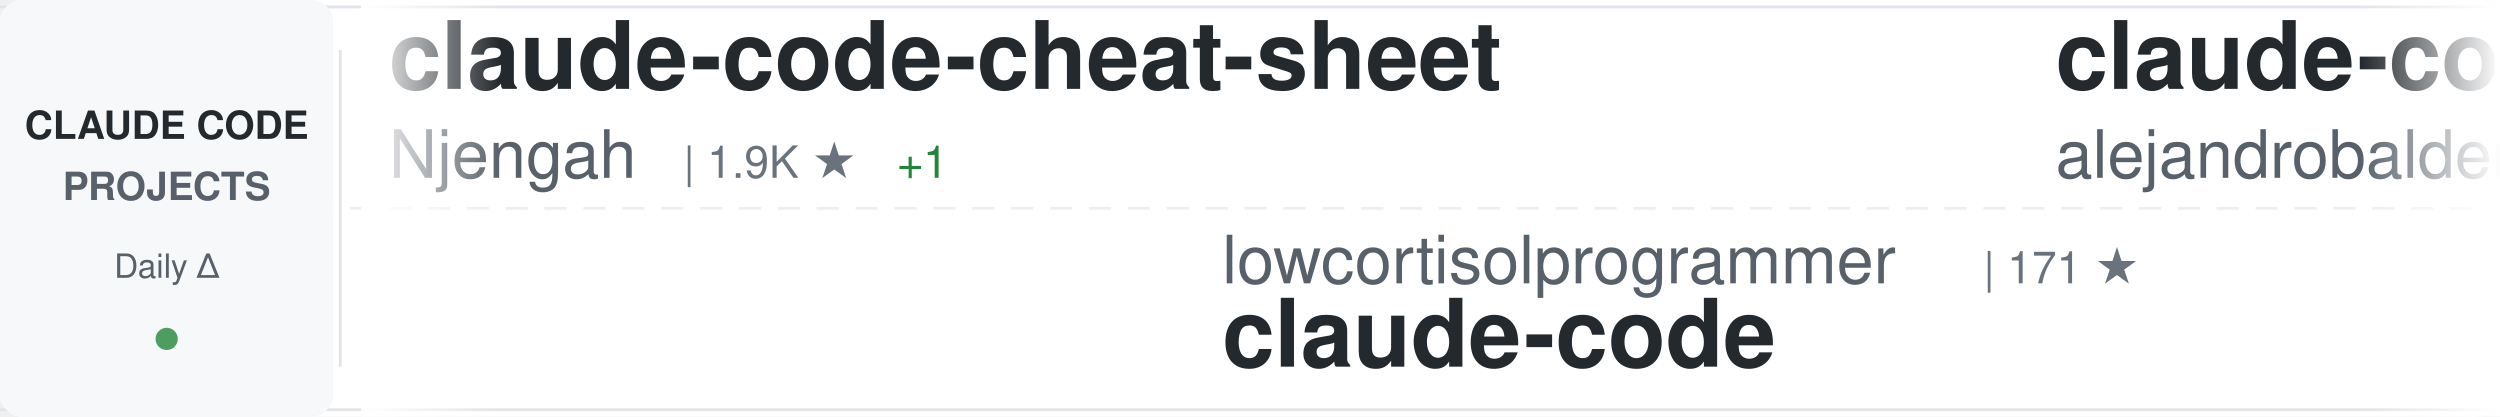
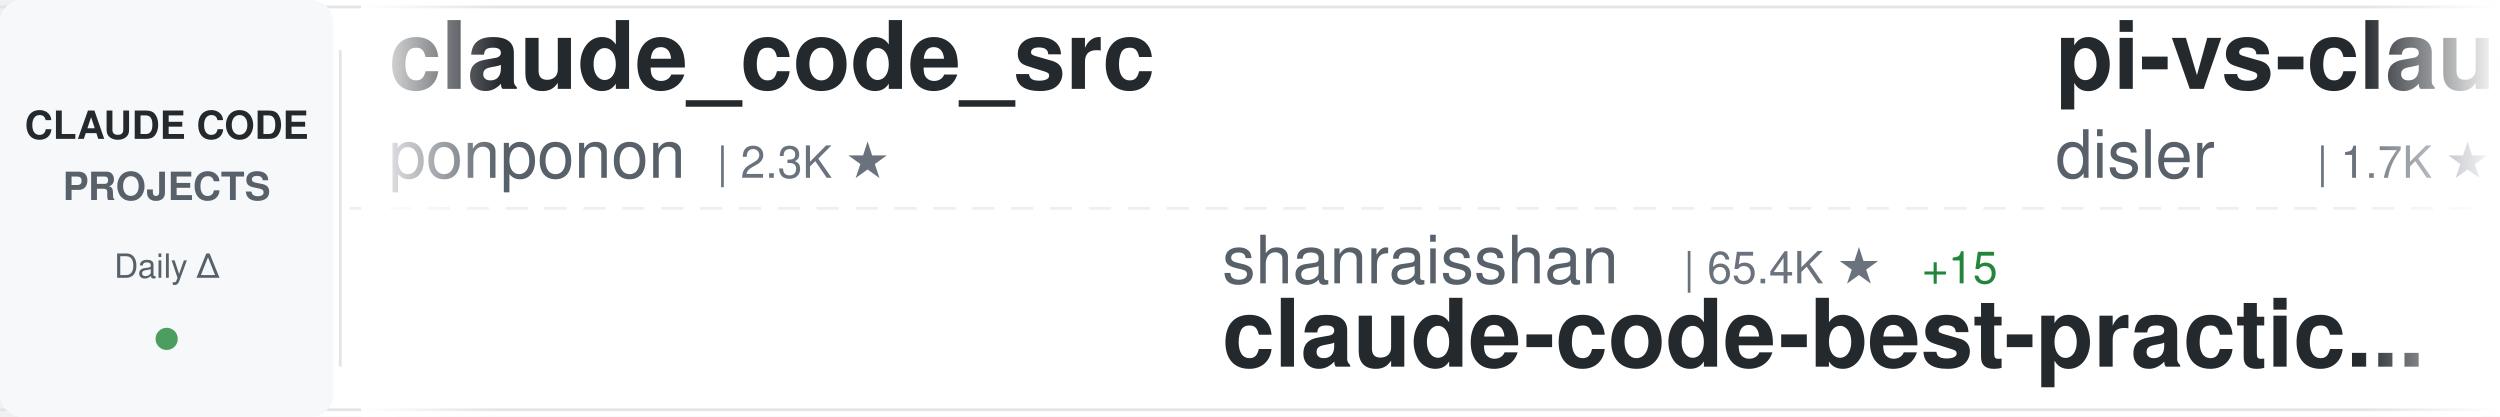
<svg xmlns="http://www.w3.org/2000/svg" width="900" height="150">
  <defs>
    <linearGradient id="awesomeLeftFade" x1="0%" y1="0%" x2="100%" y2="0%">
      <stop offset="0%" style="stop-color:#ffffff;stop-opacity:1" />
      <stop offset="100%" style="stop-color:#ffffff;stop-opacity:0" />
    </linearGradient>
    <linearGradient id="awesomeRightFade" x1="0%" y1="0%" x2="100%" y2="0%">
      <stop offset="0%" style="stop-color:#ffffff;stop-opacity:0" />
      <stop offset="100%" style="stop-color:#ffffff;stop-opacity:1" />
    </linearGradient>
  </defs>
  <rect width="900" height="150" fill="#ffffff" rx="8" />
  <rect x="0" y="2" width="900" height="1" fill="#e1e4e8" />
  <rect x="0" y="147" width="900" height="1" fill="#e1e4e8" />
  <line x1="0" y1="75" x2="900" y2="75" stroke="#e1e4e8" stroke-width="1" stroke-dasharray="8 6" opacity="0.6" />
  <rect x="0" y="0" width="120" height="150" fill="#f6f8fa" rx="8" />
  <text x="60" y="50" font-family="-apple-system, BlinkMacSystemFont, 'Segoe UI', Helvetica, Arial, sans-serif" font-size="14" font-weight="600" fill="#24292e" text-anchor="middle">CLAUDE CODE</text>
  <text x="60" y="72" font-family="-apple-system, BlinkMacSystemFont, 'Segoe UI', Helvetica, Arial, sans-serif" font-size="14" font-weight="600" fill="#586069" text-anchor="middle">PROJECTS</text>
  <text x="60" y="100" font-family="-apple-system, BlinkMacSystemFont, 'Segoe UI', Helvetica, Arial, sans-serif" font-size="12" font-weight="500" fill="#586069" text-anchor="middle">Daily Δ</text>
  <circle cx="60" cy="122" r="4" fill="#22863a" opacity="0.8" />
  <rect x="122" y="18" width="1" height="114" fill="#e1e4e8" />
  <clipPath id="awesomeTickerClip">
    <rect x="130" y="0" width="770" height="150" />
  </clipPath>
  <g clip-path="url(#awesomeTickerClip)">
    <g id="awesomeTickerItems">
      <animateTransform attributeName="transform" attributeType="XML" type="translate" from="0 0" to="-3000 0" dur="54s" repeatCount="indefinite" />
      <g transform="translate(0, 0)">
-         <text x="140" y="32" font-family="-apple-system, BlinkMacSystemFont, 'Segoe UI', Helvetica, Arial, sans-serif" font-size="34" font-weight="600" fill="#24292e">claude-code-cheat-sheet</text>
-         <text x="140" y="64" font-family="-apple-system, BlinkMacSystemFont, 'Segoe UI', Helvetica, Arial, sans-serif" font-size="24" font-weight="400" fill="#586069">Njengah</text>
-         <text x="246" y="64" font-family="-apple-system, BlinkMacSystemFont, 'Segoe UI', Helvetica, Arial, sans-serif" font-size="16" font-weight="500" fill="#6a737d">| 1.9K ★</text>
-         <text x="323" y="64" font-family="-apple-system, BlinkMacSystemFont, 'Segoe UI', Helvetica, Arial, sans-serif" font-size="16" font-weight="500" fill="#22863a"> +1</text>
+         <text x="140" y="32" font-family="-apple-system, BlinkMacSystemFont, 'Segoe UI', Helvetica, Arial, sans-serif" font-size="34" font-weight="600" fill="#24292e">claude_code_src</text>
+         <text x="140" y="64" font-family="-apple-system, BlinkMacSystemFont, 'Segoe UI', Helvetica, Arial, sans-serif" font-size="24" font-weight="400" fill="#586069">ponponon</text>
+         <text x="258" y="64" font-family="-apple-system, BlinkMacSystemFont, 'Segoe UI', Helvetica, Arial, sans-serif" font-size="16" font-weight="500" fill="#6a737d">| 2.3K ★</text>
      </g>
      <g transform="translate(300, 0)">
-         <text x="140" y="102" font-family="-apple-system, BlinkMacSystemFont, 'Segoe UI', Helvetica, Arial, sans-serif" font-size="24" font-weight="400" fill="#586069">lowcortisolprogrammer</text>
-         <text x="414" y="102" font-family="-apple-system, BlinkMacSystemFont, 'Segoe UI', Helvetica, Arial, sans-serif" font-size="16" font-weight="500" fill="#6a737d">| 171 ★</text>
+         <text x="140" y="102" font-family="-apple-system, BlinkMacSystemFont, 'Segoe UI', Helvetica, Arial, sans-serif" font-size="24" font-weight="400" fill="#586069">shanraisshan</text>
+         <text x="306" y="102" font-family="-apple-system, BlinkMacSystemFont, 'Segoe UI', Helvetica, Arial, sans-serif" font-size="16" font-weight="500" fill="#6a737d">| 65.4K ★</text>
+         <text x="392" y="102" font-family="-apple-system, BlinkMacSystemFont, 'Segoe UI', Helvetica, Arial, sans-serif" font-size="16" font-weight="500" fill="#22863a"> +15</text>
+         <text x="140" y="132" font-family="-apple-system, BlinkMacSystemFont, 'Segoe UI', Helvetica, Arial, sans-serif" font-size="34" font-weight="600" fill="#24292e">claude-code-best-practic...</text>
+       </g>
+       <g transform="translate(600, 0)">
+         <text x="140" y="32" font-family="-apple-system, BlinkMacSystemFont, 'Segoe UI', Helvetica, Arial, sans-serif" font-size="34" font-weight="600" fill="#24292e">pi-vs-claude-code</text>
+         <text x="140" y="64" font-family="-apple-system, BlinkMacSystemFont, 'Segoe UI', Helvetica, Arial, sans-serif" font-size="24" font-weight="400" fill="#586069">disler</text>
+         <text x="234" y="64" font-family="-apple-system, BlinkMacSystemFont, 'Segoe UI', Helvetica, Arial, sans-serif" font-size="16" font-weight="500" fill="#6a737d">| 1.7K ★</text>
+       </g>
+       <g transform="translate(900, 0)">
+         <text x="140" y="102" font-family="-apple-system, BlinkMacSystemFont, 'Segoe UI', Helvetica, Arial, sans-serif" font-size="24" font-weight="400" fill="#586069">alex000kim</text>
+         <text x="282" y="102" font-family="-apple-system, BlinkMacSystemFont, 'Segoe UI', Helvetica, Arial, sans-serif" font-size="16" font-weight="500" fill="#6a737d">| 233 ★</text>
        <text x="140" y="132" font-family="-apple-system, BlinkMacSystemFont, 'Segoe UI', Helvetica, Arial, sans-serif" font-size="34" font-weight="600" fill="#24292e">claude-code</text>
      </g>
-       <g transform="translate(600, 0)">
-         <text x="140" y="32" font-family="-apple-system, BlinkMacSystemFont, 'Segoe UI', Helvetica, Arial, sans-serif" font-size="34" font-weight="600" fill="#24292e">claude-code-from-source</text>
-         <text x="140" y="64" font-family="-apple-system, BlinkMacSystemFont, 'Segoe UI', Helvetica, Arial, sans-serif" font-size="24" font-weight="400" fill="#586069">alejandrobalderas</text>
-         <text x="366" y="64" font-family="-apple-system, BlinkMacSystemFont, 'Segoe UI', Helvetica, Arial, sans-serif" font-size="16" font-weight="500" fill="#6a737d">| 2.8K ★</text>
-       </g>
-       <g transform="translate(900, 0)">
-         <text x="140" y="102" font-family="-apple-system, BlinkMacSystemFont, 'Segoe UI', Helvetica, Arial, sans-serif" font-size="24" font-weight="400" fill="#586069">Windy3f3f3f3f</text>
-         <text x="318" y="102" font-family="-apple-system, BlinkMacSystemFont, 'Segoe UI', Helvetica, Arial, sans-serif" font-size="16" font-weight="500" fill="#6a737d">| 3.6K ★</text>
-         <text x="395" y="102" font-family="-apple-system, BlinkMacSystemFont, 'Segoe UI', Helvetica, Arial, sans-serif" font-size="16" font-weight="500" fill="#22863a"> +3</text>
-         <text x="140" y="132" font-family="-apple-system, BlinkMacSystemFont, 'Segoe UI', Helvetica, Arial, sans-serif" font-size="34" font-weight="600" fill="#24292e">how-claude-code-works</text>
-       </g>
      <g transform="translate(1200, 0)">
-         <text x="140" y="32" font-family="-apple-system, BlinkMacSystemFont, 'Segoe UI', Helvetica, Arial, sans-serif" font-size="34" font-weight="600" fill="#24292e">collection-claude-code-s...</text>
-         <text x="140" y="64" font-family="-apple-system, BlinkMacSystemFont, 'Segoe UI', Helvetica, Arial, sans-serif" font-size="24" font-weight="400" fill="#586069">chauncygu</text>
-         <text x="270" y="64" font-family="-apple-system, BlinkMacSystemFont, 'Segoe UI', Helvetica, Arial, sans-serif" font-size="16" font-weight="500" fill="#6a737d">| 2.8K ★</text>
+         <text x="140" y="32" font-family="-apple-system, BlinkMacSystemFont, 'Segoe UI', Helvetica, Arial, sans-serif" font-size="34" font-weight="600" fill="#24292e">claude-code</text>
+         <text x="140" y="64" font-family="-apple-system, BlinkMacSystemFont, 'Segoe UI', Helvetica, Arial, sans-serif" font-size="24" font-weight="400" fill="#586069">jarmuine</text>
+         <text x="258" y="64" font-family="-apple-system, BlinkMacSystemFont, 'Segoe UI', Helvetica, Arial, sans-serif" font-size="16" font-weight="500" fill="#6a737d">| 2.3K ★</text>
      </g>
      <g transform="translate(1500, 0)">
        <text x="140" y="102" font-family="-apple-system, BlinkMacSystemFont, 'Segoe UI', Helvetica, Arial, sans-serif" font-size="24" font-weight="400" fill="#586069">pengchengneo</text>
        <text x="306" y="102" font-family="-apple-system, BlinkMacSystemFont, 'Segoe UI', Helvetica, Arial, sans-serif" font-size="16" font-weight="500" fill="#6a737d">| 1.8K ★</text>
-         <text x="383" y="102" font-family="-apple-system, BlinkMacSystemFont, 'Segoe UI', Helvetica, Arial, sans-serif" font-size="16" font-weight="500" fill="#22863a"> +2</text>
+         <text x="383" y="102" font-family="-apple-system, BlinkMacSystemFont, 'Segoe UI', Helvetica, Arial, sans-serif" font-size="16" font-weight="500" fill="#22863a"> +1</text>
        <text x="140" y="132" font-family="-apple-system, BlinkMacSystemFont, 'Segoe UI', Helvetica, Arial, sans-serif" font-size="34" font-weight="600" fill="#24292e">Claude-Code</text>
      </g>
      <g transform="translate(1800, 0)">
-         <text x="140" y="32" font-family="-apple-system, BlinkMacSystemFont, 'Segoe UI', Helvetica, Arial, sans-serif" font-size="34" font-weight="600" fill="#24292e">claude-code-source</text>
-         <text x="140" y="64" font-family="-apple-system, BlinkMacSystemFont, 'Segoe UI', Helvetica, Arial, sans-serif" font-size="24" font-weight="400" fill="#586069">JrCx7scC</text>
-         <text x="258" y="64" font-family="-apple-system, BlinkMacSystemFont, 'Segoe UI', Helvetica, Arial, sans-serif" font-size="16" font-weight="500" fill="#6a737d">| 375 ★</text>
+         <text x="140" y="32" font-family="-apple-system, BlinkMacSystemFont, 'Segoe UI', Helvetica, Arial, sans-serif" font-size="34" font-weight="600" fill="#24292e">claude-code</text>
+         <text x="140" y="64" font-family="-apple-system, BlinkMacSystemFont, 'Segoe UI', Helvetica, Arial, sans-serif" font-size="24" font-weight="400" fill="#586069">xorespesp</text>
+         <text x="270" y="64" font-family="-apple-system, BlinkMacSystemFont, 'Segoe UI', Helvetica, Arial, sans-serif" font-size="16" font-weight="500" fill="#6a737d">| 231 ★</text>
      </g>
      <g transform="translate(2100, 0)">
-         <text x="140" y="102" font-family="-apple-system, BlinkMacSystemFont, 'Segoe UI', Helvetica, Arial, sans-serif" font-size="24" font-weight="400" fill="#586069">OrcaWhisper</text>
-         <text x="294" y="102" font-family="-apple-system, BlinkMacSystemFont, 'Segoe UI', Helvetica, Arial, sans-serif" font-size="16" font-weight="500" fill="#6a737d">| 92 ★</text>
-         <text x="140" y="132" font-family="-apple-system, BlinkMacSystemFont, 'Segoe UI', Helvetica, Arial, sans-serif" font-size="34" font-weight="600" fill="#24292e">Claude-Code</text>
+         <text x="140" y="102" font-family="-apple-system, BlinkMacSystemFont, 'Segoe UI', Helvetica, Arial, sans-serif" font-size="24" font-weight="400" fill="#586069">pedrohcgs</text>
+         <text x="270" y="102" font-family="-apple-system, BlinkMacSystemFont, 'Segoe UI', Helvetica, Arial, sans-serif" font-size="16" font-weight="500" fill="#6a737d">| 1.5K ★</text>
+         <text x="140" y="132" font-family="-apple-system, BlinkMacSystemFont, 'Segoe UI', Helvetica, Arial, sans-serif" font-size="34" font-weight="600" fill="#24292e">claude-code-my-workflow</text>
      </g>
      <g transform="translate(2400, 0)">
-         <text x="140" y="32" font-family="-apple-system, BlinkMacSystemFont, 'Segoe UI', Helvetica, Arial, sans-serif" font-size="34" font-weight="600" fill="#24292e">claude-code-ultimate-gui...</text>
-         <text x="140" y="64" font-family="-apple-system, BlinkMacSystemFont, 'Segoe UI', Helvetica, Arial, sans-serif" font-size="24" font-weight="400" fill="#586069">FlorianBruniaux</text>
-         <text x="342" y="64" font-family="-apple-system, BlinkMacSystemFont, 'Segoe UI', Helvetica, Arial, sans-serif" font-size="16" font-weight="500" fill="#6a737d">| 5.9K ★</text>
+         <text x="140" y="32" font-family="-apple-system, BlinkMacSystemFont, 'Segoe UI', Helvetica, Arial, sans-serif" font-size="34" font-weight="600" fill="#24292e">claude-code</text>
+         <text x="140" y="64" font-family="-apple-system, BlinkMacSystemFont, 'Segoe UI', Helvetica, Arial, sans-serif" font-size="24" font-weight="400" fill="#586069">VineeTagarwaL-code</text>
+         <text x="378" y="64" font-family="-apple-system, BlinkMacSystemFont, 'Segoe UI', Helvetica, Arial, sans-serif" font-size="16" font-weight="500" fill="#6a737d">| 274 ★</text>
      </g>
      <g transform="translate(2700, 0)">
-         <text x="140" y="102" font-family="-apple-system, BlinkMacSystemFont, 'Segoe UI', Helvetica, Arial, sans-serif" font-size="24" font-weight="400" fill="#586069">guanshan</text>
-         <text x="258" y="102" font-family="-apple-system, BlinkMacSystemFont, 'Segoe UI', Helvetica, Arial, sans-serif" font-size="16" font-weight="500" fill="#6a737d">| 61 ★</text>
-         <text x="140" y="132" font-family="-apple-system, BlinkMacSystemFont, 'Segoe UI', Helvetica, Arial, sans-serif" font-size="34" font-weight="600" fill="#24292e">ClaudeCode</text>
+         <text x="140" y="102" font-family="-apple-system, BlinkMacSystemFont, 'Segoe UI', Helvetica, Arial, sans-serif" font-size="24" font-weight="400" fill="#586069">codeaashu</text>
+         <text x="270" y="102" font-family="-apple-system, BlinkMacSystemFont, 'Segoe UI', Helvetica, Arial, sans-serif" font-size="16" font-weight="500" fill="#6a737d">| 3.3K ★</text>
+         <text x="347" y="102" font-family="-apple-system, BlinkMacSystemFont, 'Segoe UI', Helvetica, Arial, sans-serif" font-size="16" font-weight="500" fill="#22863a"> +2</text>
+         <text x="140" y="132" font-family="-apple-system, BlinkMacSystemFont, 'Segoe UI', Helvetica, Arial, sans-serif" font-size="34" font-weight="600" fill="#24292e">claude-code</text>
      </g>
      <g transform="translate(3000, 0)">
-         <text x="140" y="32" font-family="-apple-system, BlinkMacSystemFont, 'Segoe UI', Helvetica, Arial, sans-serif" font-size="34" font-weight="600" fill="#24292e">claude-code-cheat-sheet</text>
-         <text x="140" y="64" font-family="-apple-system, BlinkMacSystemFont, 'Segoe UI', Helvetica, Arial, sans-serif" font-size="24" font-weight="400" fill="#586069">Njengah</text>
-         <text x="246" y="64" font-family="-apple-system, BlinkMacSystemFont, 'Segoe UI', Helvetica, Arial, sans-serif" font-size="16" font-weight="500" fill="#6a737d">| 1.9K ★</text>
-         <text x="323" y="64" font-family="-apple-system, BlinkMacSystemFont, 'Segoe UI', Helvetica, Arial, sans-serif" font-size="16" font-weight="500" fill="#22863a"> +1</text>
+         <text x="140" y="32" font-family="-apple-system, BlinkMacSystemFont, 'Segoe UI', Helvetica, Arial, sans-serif" font-size="34" font-weight="600" fill="#24292e">claude_code_src</text>
+         <text x="140" y="64" font-family="-apple-system, BlinkMacSystemFont, 'Segoe UI', Helvetica, Arial, sans-serif" font-size="24" font-weight="400" fill="#586069">ponponon</text>
+         <text x="258" y="64" font-family="-apple-system, BlinkMacSystemFont, 'Segoe UI', Helvetica, Arial, sans-serif" font-size="16" font-weight="500" fill="#6a737d">| 2.3K ★</text>
      </g>
      <g transform="translate(3300, 0)">
-         <text x="140" y="102" font-family="-apple-system, BlinkMacSystemFont, 'Segoe UI', Helvetica, Arial, sans-serif" font-size="24" font-weight="400" fill="#586069">lowcortisolprogrammer</text>
-         <text x="414" y="102" font-family="-apple-system, BlinkMacSystemFont, 'Segoe UI', Helvetica, Arial, sans-serif" font-size="16" font-weight="500" fill="#6a737d">| 171 ★</text>
-         <text x="140" y="132" font-family="-apple-system, BlinkMacSystemFont, 'Segoe UI', Helvetica, Arial, sans-serif" font-size="34" font-weight="600" fill="#24292e">claude-code</text>
+         <text x="140" y="102" font-family="-apple-system, BlinkMacSystemFont, 'Segoe UI', Helvetica, Arial, sans-serif" font-size="24" font-weight="400" fill="#586069">shanraisshan</text>
+         <text x="306" y="102" font-family="-apple-system, BlinkMacSystemFont, 'Segoe UI', Helvetica, Arial, sans-serif" font-size="16" font-weight="500" fill="#6a737d">| 65.4K ★</text>
+         <text x="392" y="102" font-family="-apple-system, BlinkMacSystemFont, 'Segoe UI', Helvetica, Arial, sans-serif" font-size="16" font-weight="500" fill="#22863a"> +15</text>
+         <text x="140" y="132" font-family="-apple-system, BlinkMacSystemFont, 'Segoe UI', Helvetica, Arial, sans-serif" font-size="34" font-weight="600" fill="#24292e">claude-code-best-practic...</text>
      </g>
      <g transform="translate(3600, 0)">
-         <text x="140" y="32" font-family="-apple-system, BlinkMacSystemFont, 'Segoe UI', Helvetica, Arial, sans-serif" font-size="34" font-weight="600" fill="#24292e">claude-code-from-source</text>
-         <text x="140" y="64" font-family="-apple-system, BlinkMacSystemFont, 'Segoe UI', Helvetica, Arial, sans-serif" font-size="24" font-weight="400" fill="#586069">alejandrobalderas</text>
-         <text x="366" y="64" font-family="-apple-system, BlinkMacSystemFont, 'Segoe UI', Helvetica, Arial, sans-serif" font-size="16" font-weight="500" fill="#6a737d">| 2.8K ★</text>
+         <text x="140" y="32" font-family="-apple-system, BlinkMacSystemFont, 'Segoe UI', Helvetica, Arial, sans-serif" font-size="34" font-weight="600" fill="#24292e">pi-vs-claude-code</text>
+         <text x="140" y="64" font-family="-apple-system, BlinkMacSystemFont, 'Segoe UI', Helvetica, Arial, sans-serif" font-size="24" font-weight="400" fill="#586069">disler</text>
+         <text x="234" y="64" font-family="-apple-system, BlinkMacSystemFont, 'Segoe UI', Helvetica, Arial, sans-serif" font-size="16" font-weight="500" fill="#6a737d">| 1.7K ★</text>
      </g>
      <g transform="translate(3900, 0)">
-         <text x="140" y="102" font-family="-apple-system, BlinkMacSystemFont, 'Segoe UI', Helvetica, Arial, sans-serif" font-size="24" font-weight="400" fill="#586069">Windy3f3f3f3f</text>
-         <text x="318" y="102" font-family="-apple-system, BlinkMacSystemFont, 'Segoe UI', Helvetica, Arial, sans-serif" font-size="16" font-weight="500" fill="#6a737d">| 3.6K ★</text>
-         <text x="395" y="102" font-family="-apple-system, BlinkMacSystemFont, 'Segoe UI', Helvetica, Arial, sans-serif" font-size="16" font-weight="500" fill="#22863a"> +3</text>
-         <text x="140" y="132" font-family="-apple-system, BlinkMacSystemFont, 'Segoe UI', Helvetica, Arial, sans-serif" font-size="34" font-weight="600" fill="#24292e">how-claude-code-works</text>
+         <text x="140" y="102" font-family="-apple-system, BlinkMacSystemFont, 'Segoe UI', Helvetica, Arial, sans-serif" font-size="24" font-weight="400" fill="#586069">alex000kim</text>
+         <text x="282" y="102" font-family="-apple-system, BlinkMacSystemFont, 'Segoe UI', Helvetica, Arial, sans-serif" font-size="16" font-weight="500" fill="#6a737d">| 233 ★</text>
+         <text x="140" y="132" font-family="-apple-system, BlinkMacSystemFont, 'Segoe UI', Helvetica, Arial, sans-serif" font-size="34" font-weight="600" fill="#24292e">claude-code</text>
      </g>
    </g>
  </g>
  <rect x="130" y="0" width="50" height="150" fill="url(#awesomeLeftFade)" />
  <rect x="850" y="0" width="50" height="150" fill="url(#awesomeRightFade)" />
</svg>
